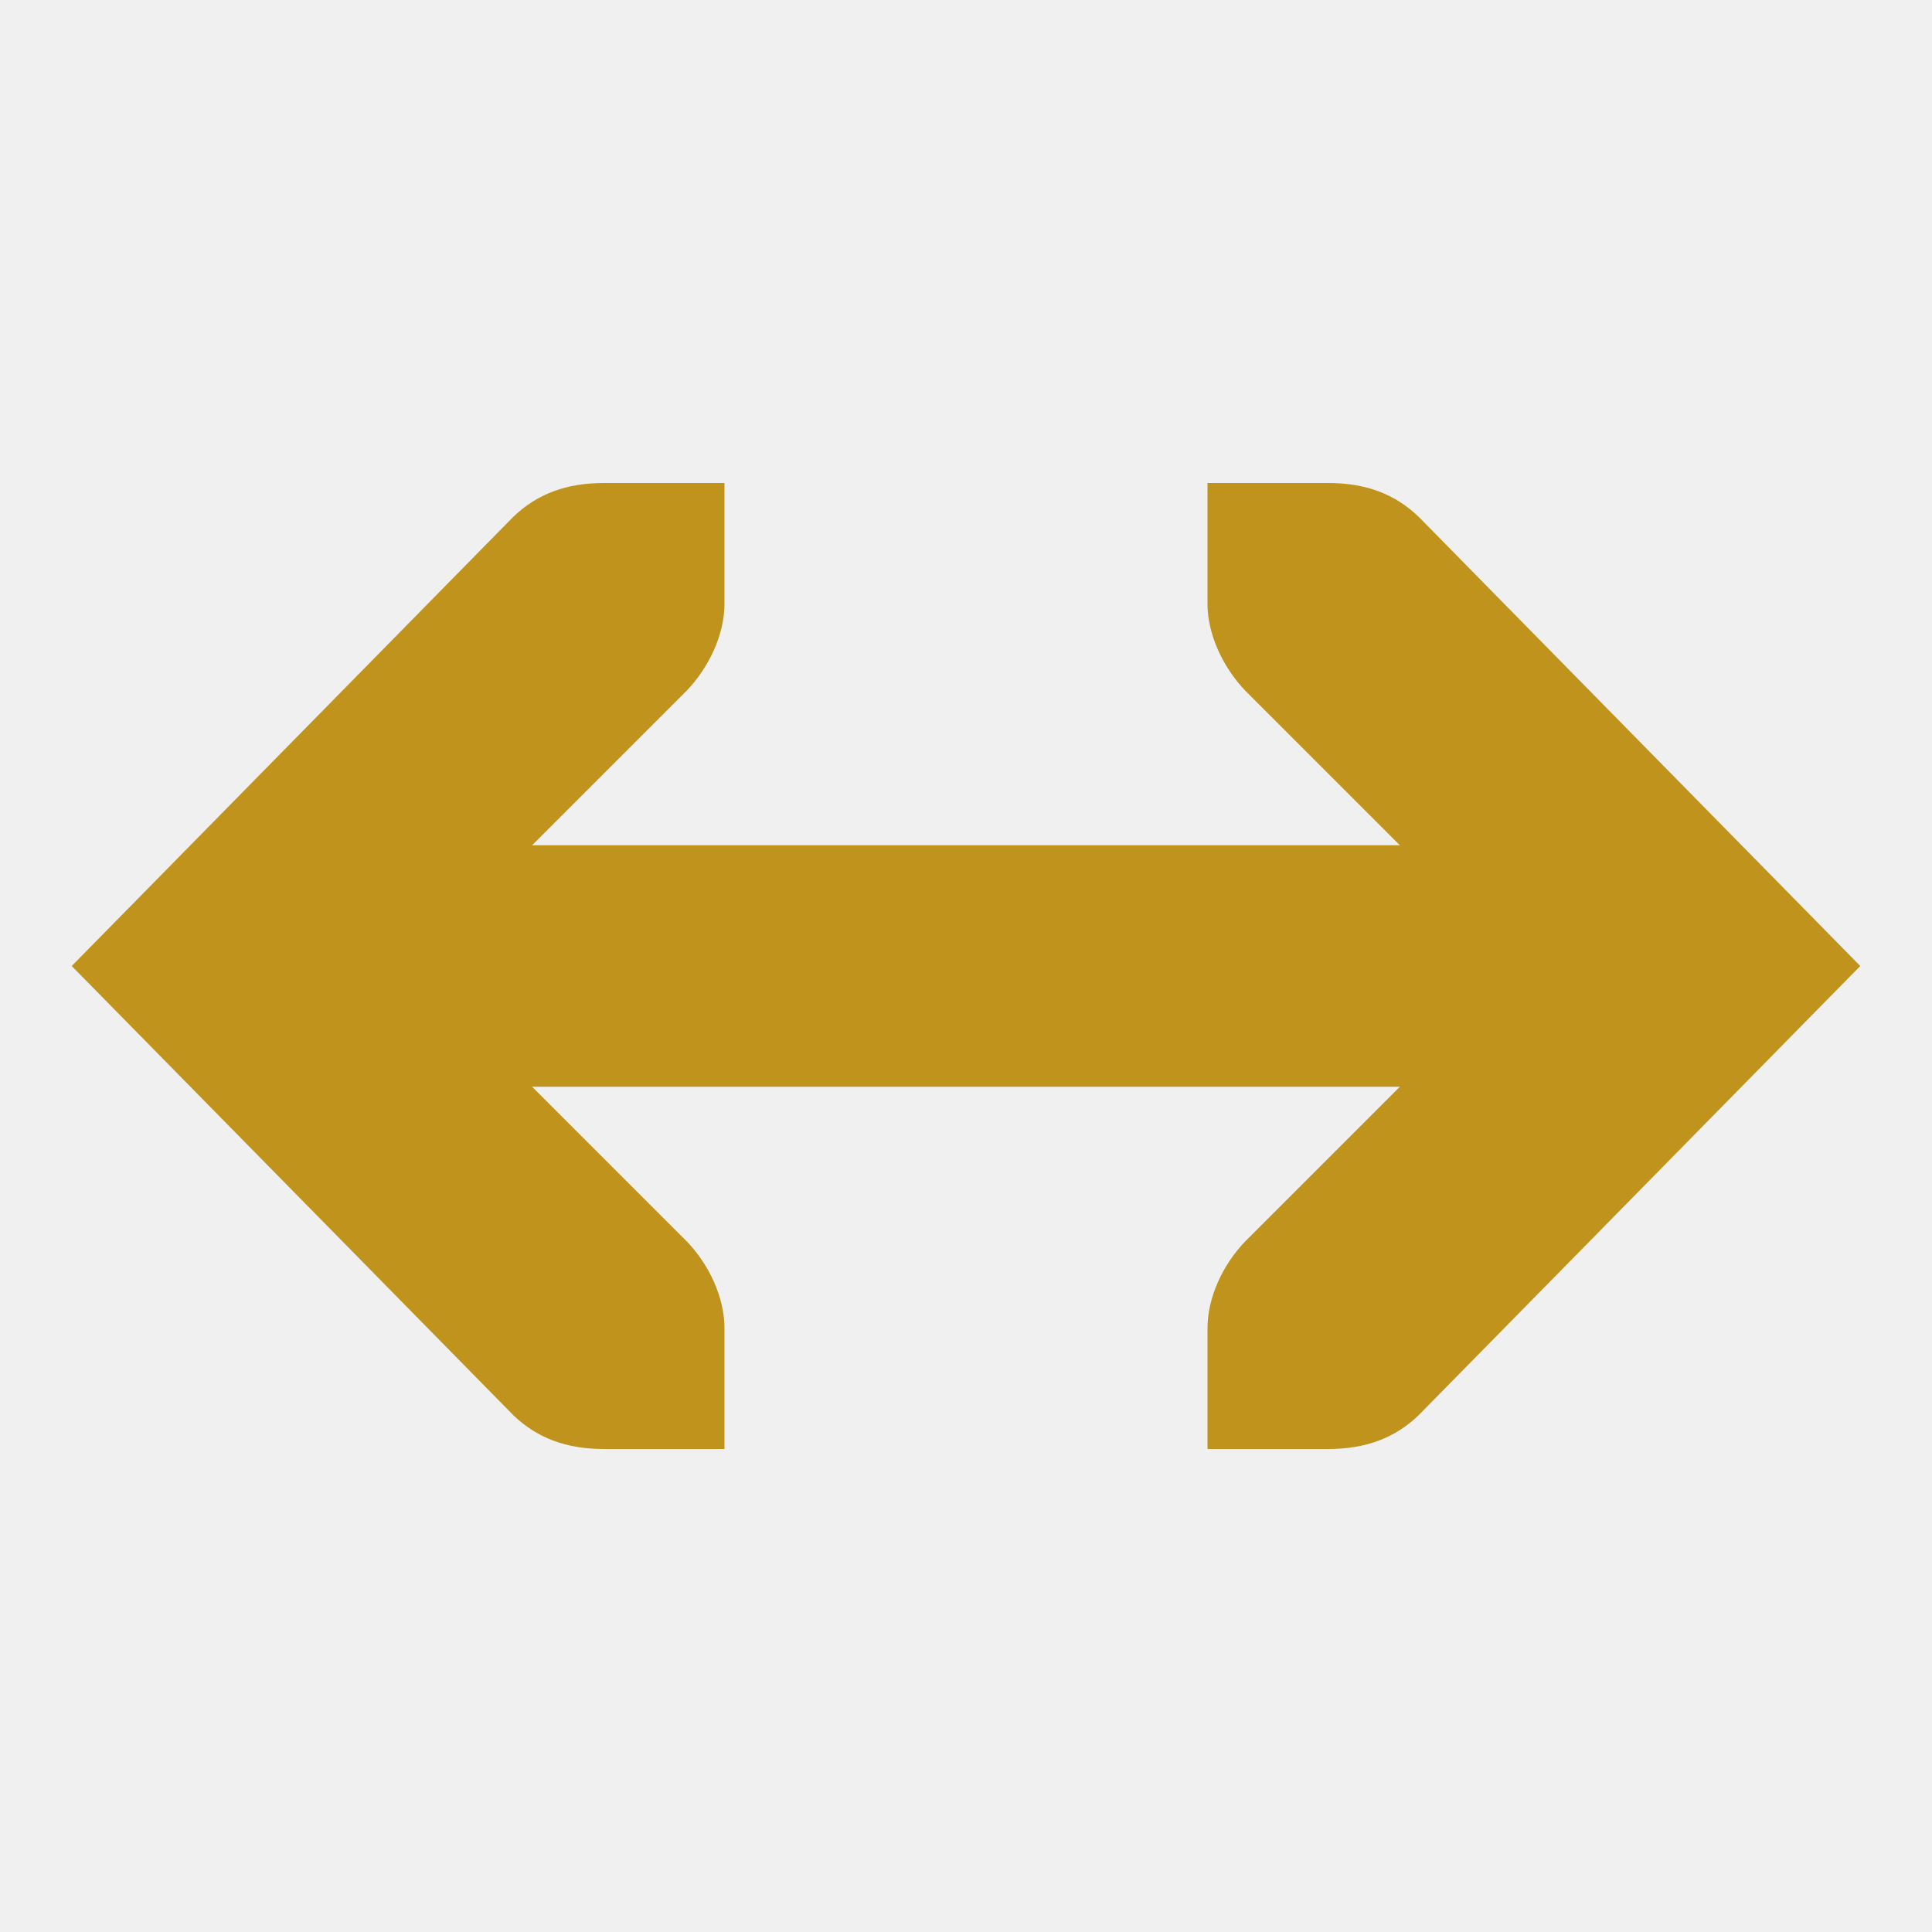
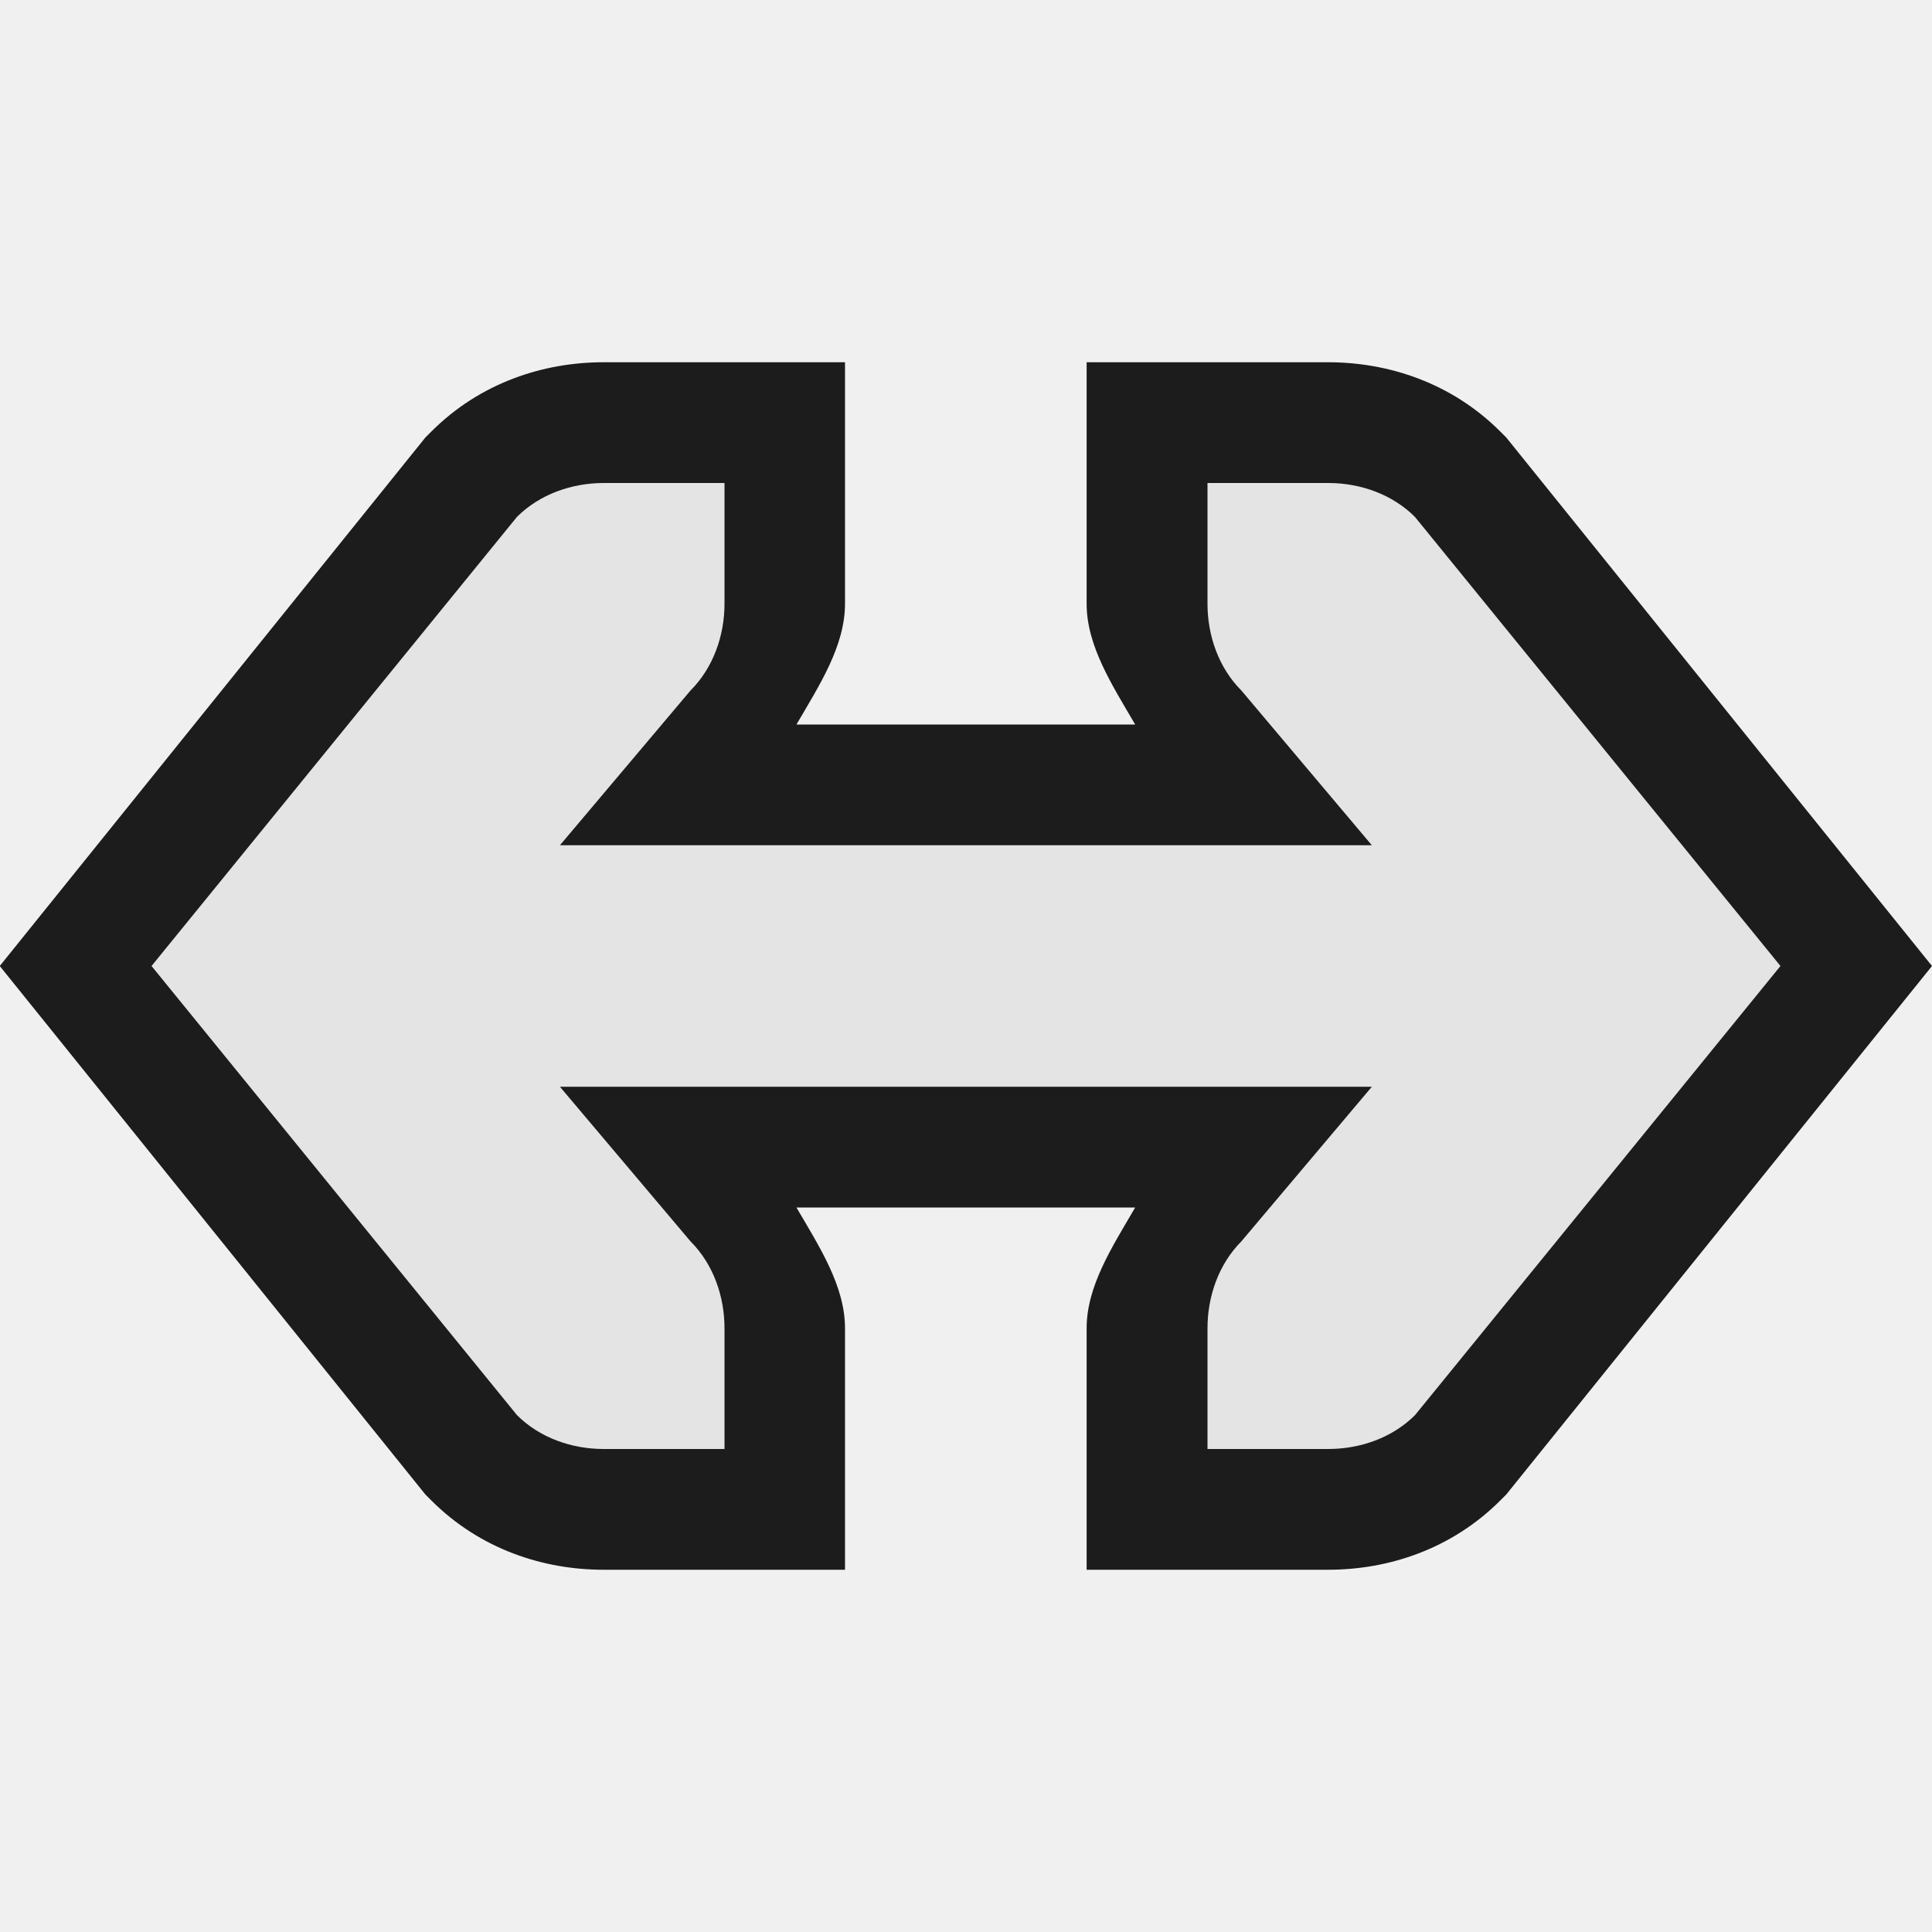
<svg xmlns="http://www.w3.org/2000/svg" width="16" version="1.1" height="16">
-   <g style="line-height:normal;stroke:none;text-align:start;fill:#c0941c;text-transform:none;stroke-width:2;text-indent:0" id="layer12" transform="translate(-241.0001,-667)">
-     <path style="font-family:Sans;color:#000" id="path15405" d="m 244,674 0,2 10,0 0,-2 -10,0 z" />
-     <g style="font-family:Bitstream Vera Sans;color:#bebebe">
-       <path id="rect3217-6-2-2-4-85-5" d="m 251,671 0,1 c 0,0.257 0.13,0.528 0.312,0.719 l 2.281,2.281 -2.281,2.281 c -0.183,0.19 -0.312,0.462 -0.312,0.719 v 1 h 1 c 0.309,0 0.552,-0.09 0.75,-0.281 l 3.656,-3.719 -3.656,-3.719 c -0.198,-0.191 -0.441,-0.281 -0.75,-0.281 z " />
-       <path id="rect3217-6-2-2-4-85-5-2" d="m 247,671 0,1 c 0,0.257 -0.13,0.528 -0.312,0.719 l -2.281,2.281 2.281,2.281 c 0.183,0.19 0.312,0.462 0.312,0.719 v 1 h -1 c -0.309,0 -0.552,-0.09 -0.75,-0.281 l -3.656,-3.719 3.656,-3.719 c 0.198,-0.191 0.441,-0.281 0.75,-0.281 z " />
-     </g>
+   <g style="color:#000">
+     <path style="opacity:.88" d="m 16,8 -3.526,-4.377 -.049,-.049 c -0.404,-0.404 -0.927,-0.574 -1.426,-0.574 h -2 v 2 c -5.28e-05,0.35 0.213,0.676 0.402,1 h -2.805 c 0.189,-0.324 0.402,-0.65 0.402,-1 v -2 h -2 c -0.499,0 -1.022,0.17 -1.426,0.574 l -.049,.049 -3.525,4.377 3.525,4.377 .049,.049 c 0.404,0.404 0.927,0.574 1.426,0.574 h 2 v -2 c 0,-0.35 -0.213,-0.676 -0.402,-1 h 2.805 c -0.189,0.324 -0.402,0.65 -0.402,1 v 2 h 2 c 0.499,-5.6e-05 1.022,-0.17 1.426,-0.574 l .049,-.049 z " />
+     <path style="opacity:.88;fill:#fff;line-height:normal" d="M 14.745,8 11.718,4.281 C 11.53,4.093 11.265,4 11,4 H 10 v 1 c -4e-5,0.265 0.093,0.531 0.281,0.719 L 11.361,7 H 4.637 l 1.081,-1.281 C 5.906,5.531 6,5.265 6,5 V 4 h -1 c -0.265,0 -0.531,0.093 -0.719,0.281 L 1.255,8 l 3.026,3.719 c 0.188,0.188 0.453,0.281 0.719,0.281 h 1 v -1 c 0,-0.265 -0.093,-0.531 -0.281,-0.719 L 4.637,9 H 11.361 l -1.081,1.281 C 10.093,10.469 10,10.735 10,11 v 1 H 11 c 0.265,-3e-5 0.531,-0.093 0.719,-0.281 z" />
  </g>
</svg>
